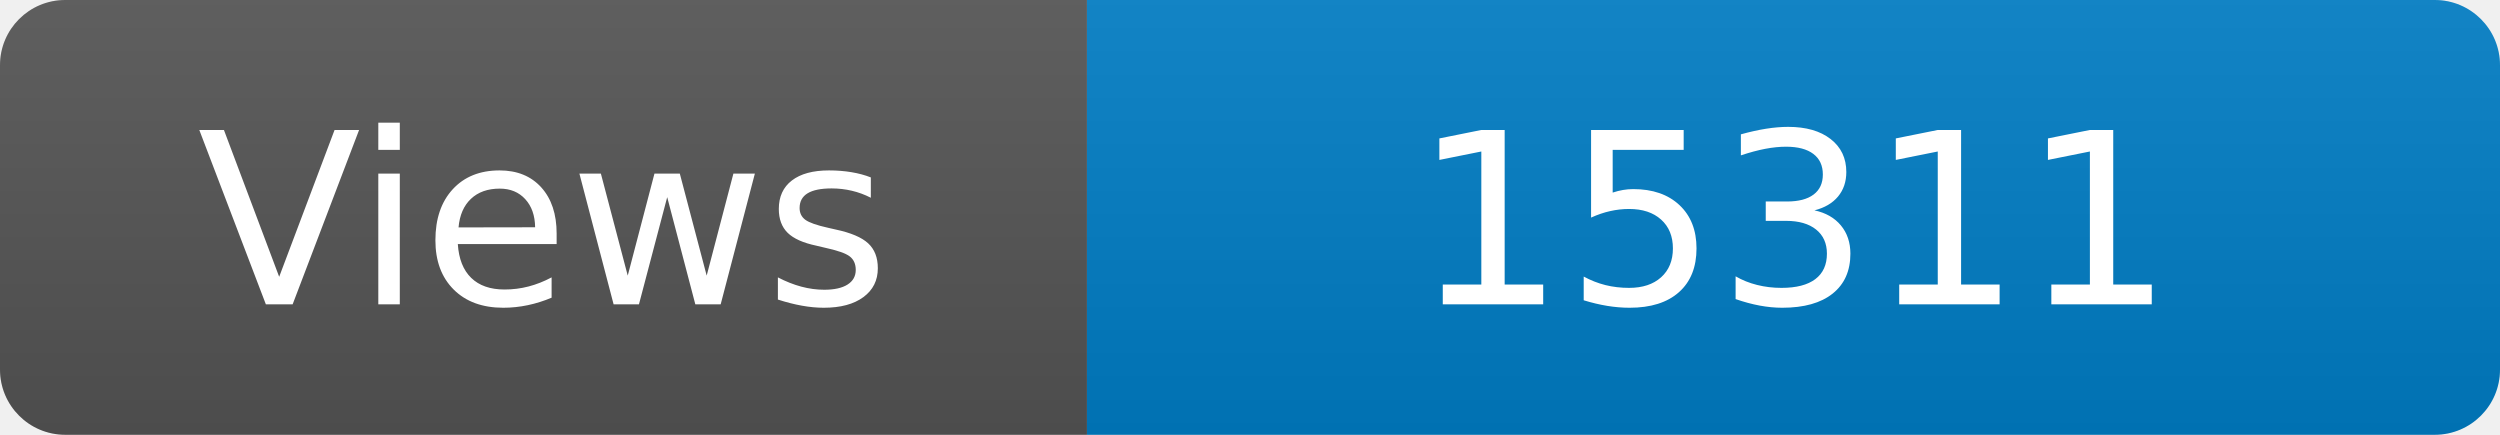
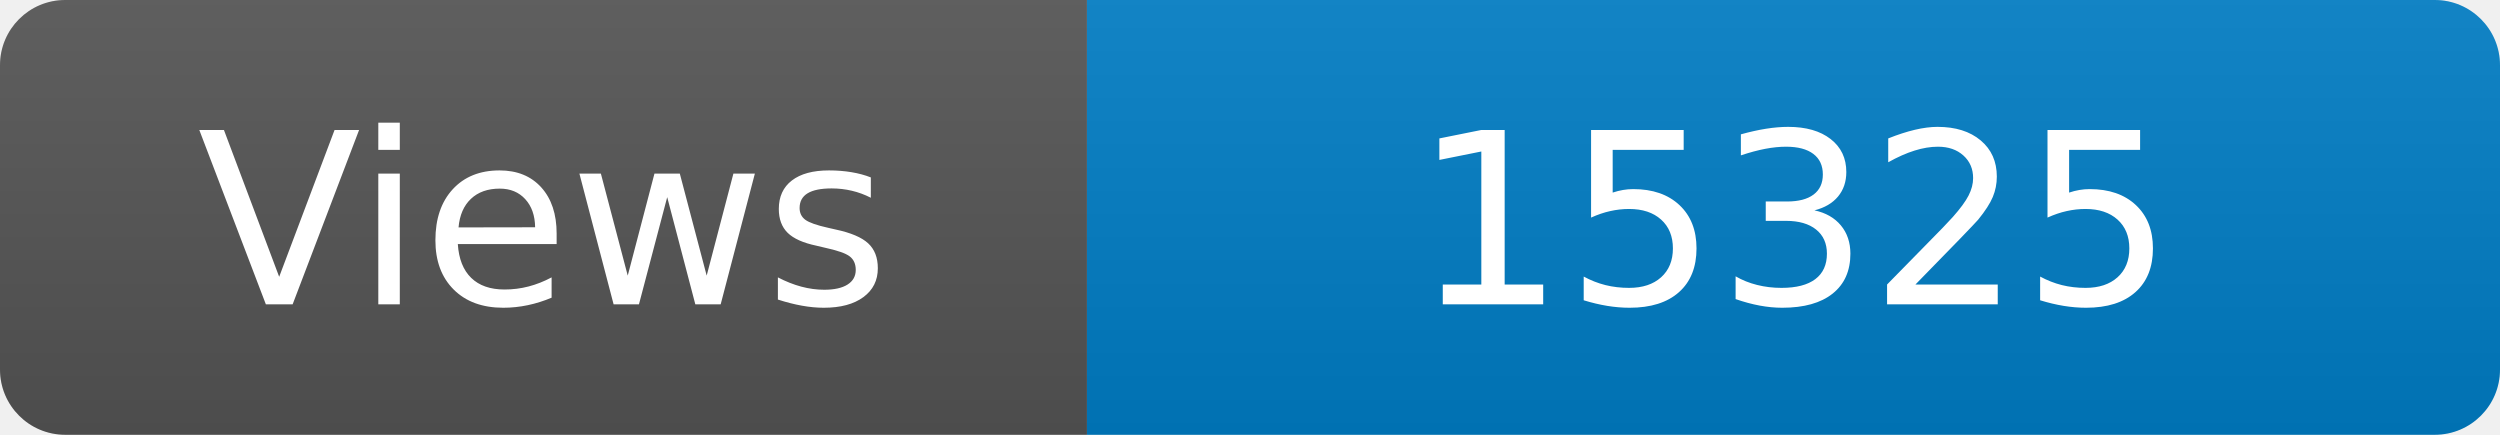
<svg xmlns="http://www.w3.org/2000/svg" width="115" height="20" role="img" aria-label="Maintained?: yes">
  <linearGradient id="s" x2="0" y2="100%">
    <stop offset="0" stop-color="#bbb" stop-opacity=".1" />
    <stop offset="1" stop-opacity=".1" />
  </linearGradient>
  <clipPath id="r">
    <rect width="115" height="20" rx="3" fill="#fff" />
  </clipPath>
  <g clip-path="url(#r)">
    <rect width="50" height="20" fill="#555" />
    <rect x="50" width="160" height="20" fill="#007ec6" />
    <rect width="115" height="20" fill="url(#s)" />
  </g>
  <g fill="#fff" text-anchor="middle" font-family="Verdana,Geneva,DejaVu Sans,sans-serif" font-size="110">
    <text x="250" y="140" transform="scale(.1)" fill="#fff">Views</text>
-     <text x="825" y="140" transform="scale(.1)" fill="#fff">15311</text>
+     <text x="825" y="140" transform="scale(.1)" fill="#fff">15325</text>
  </g>
</svg>
